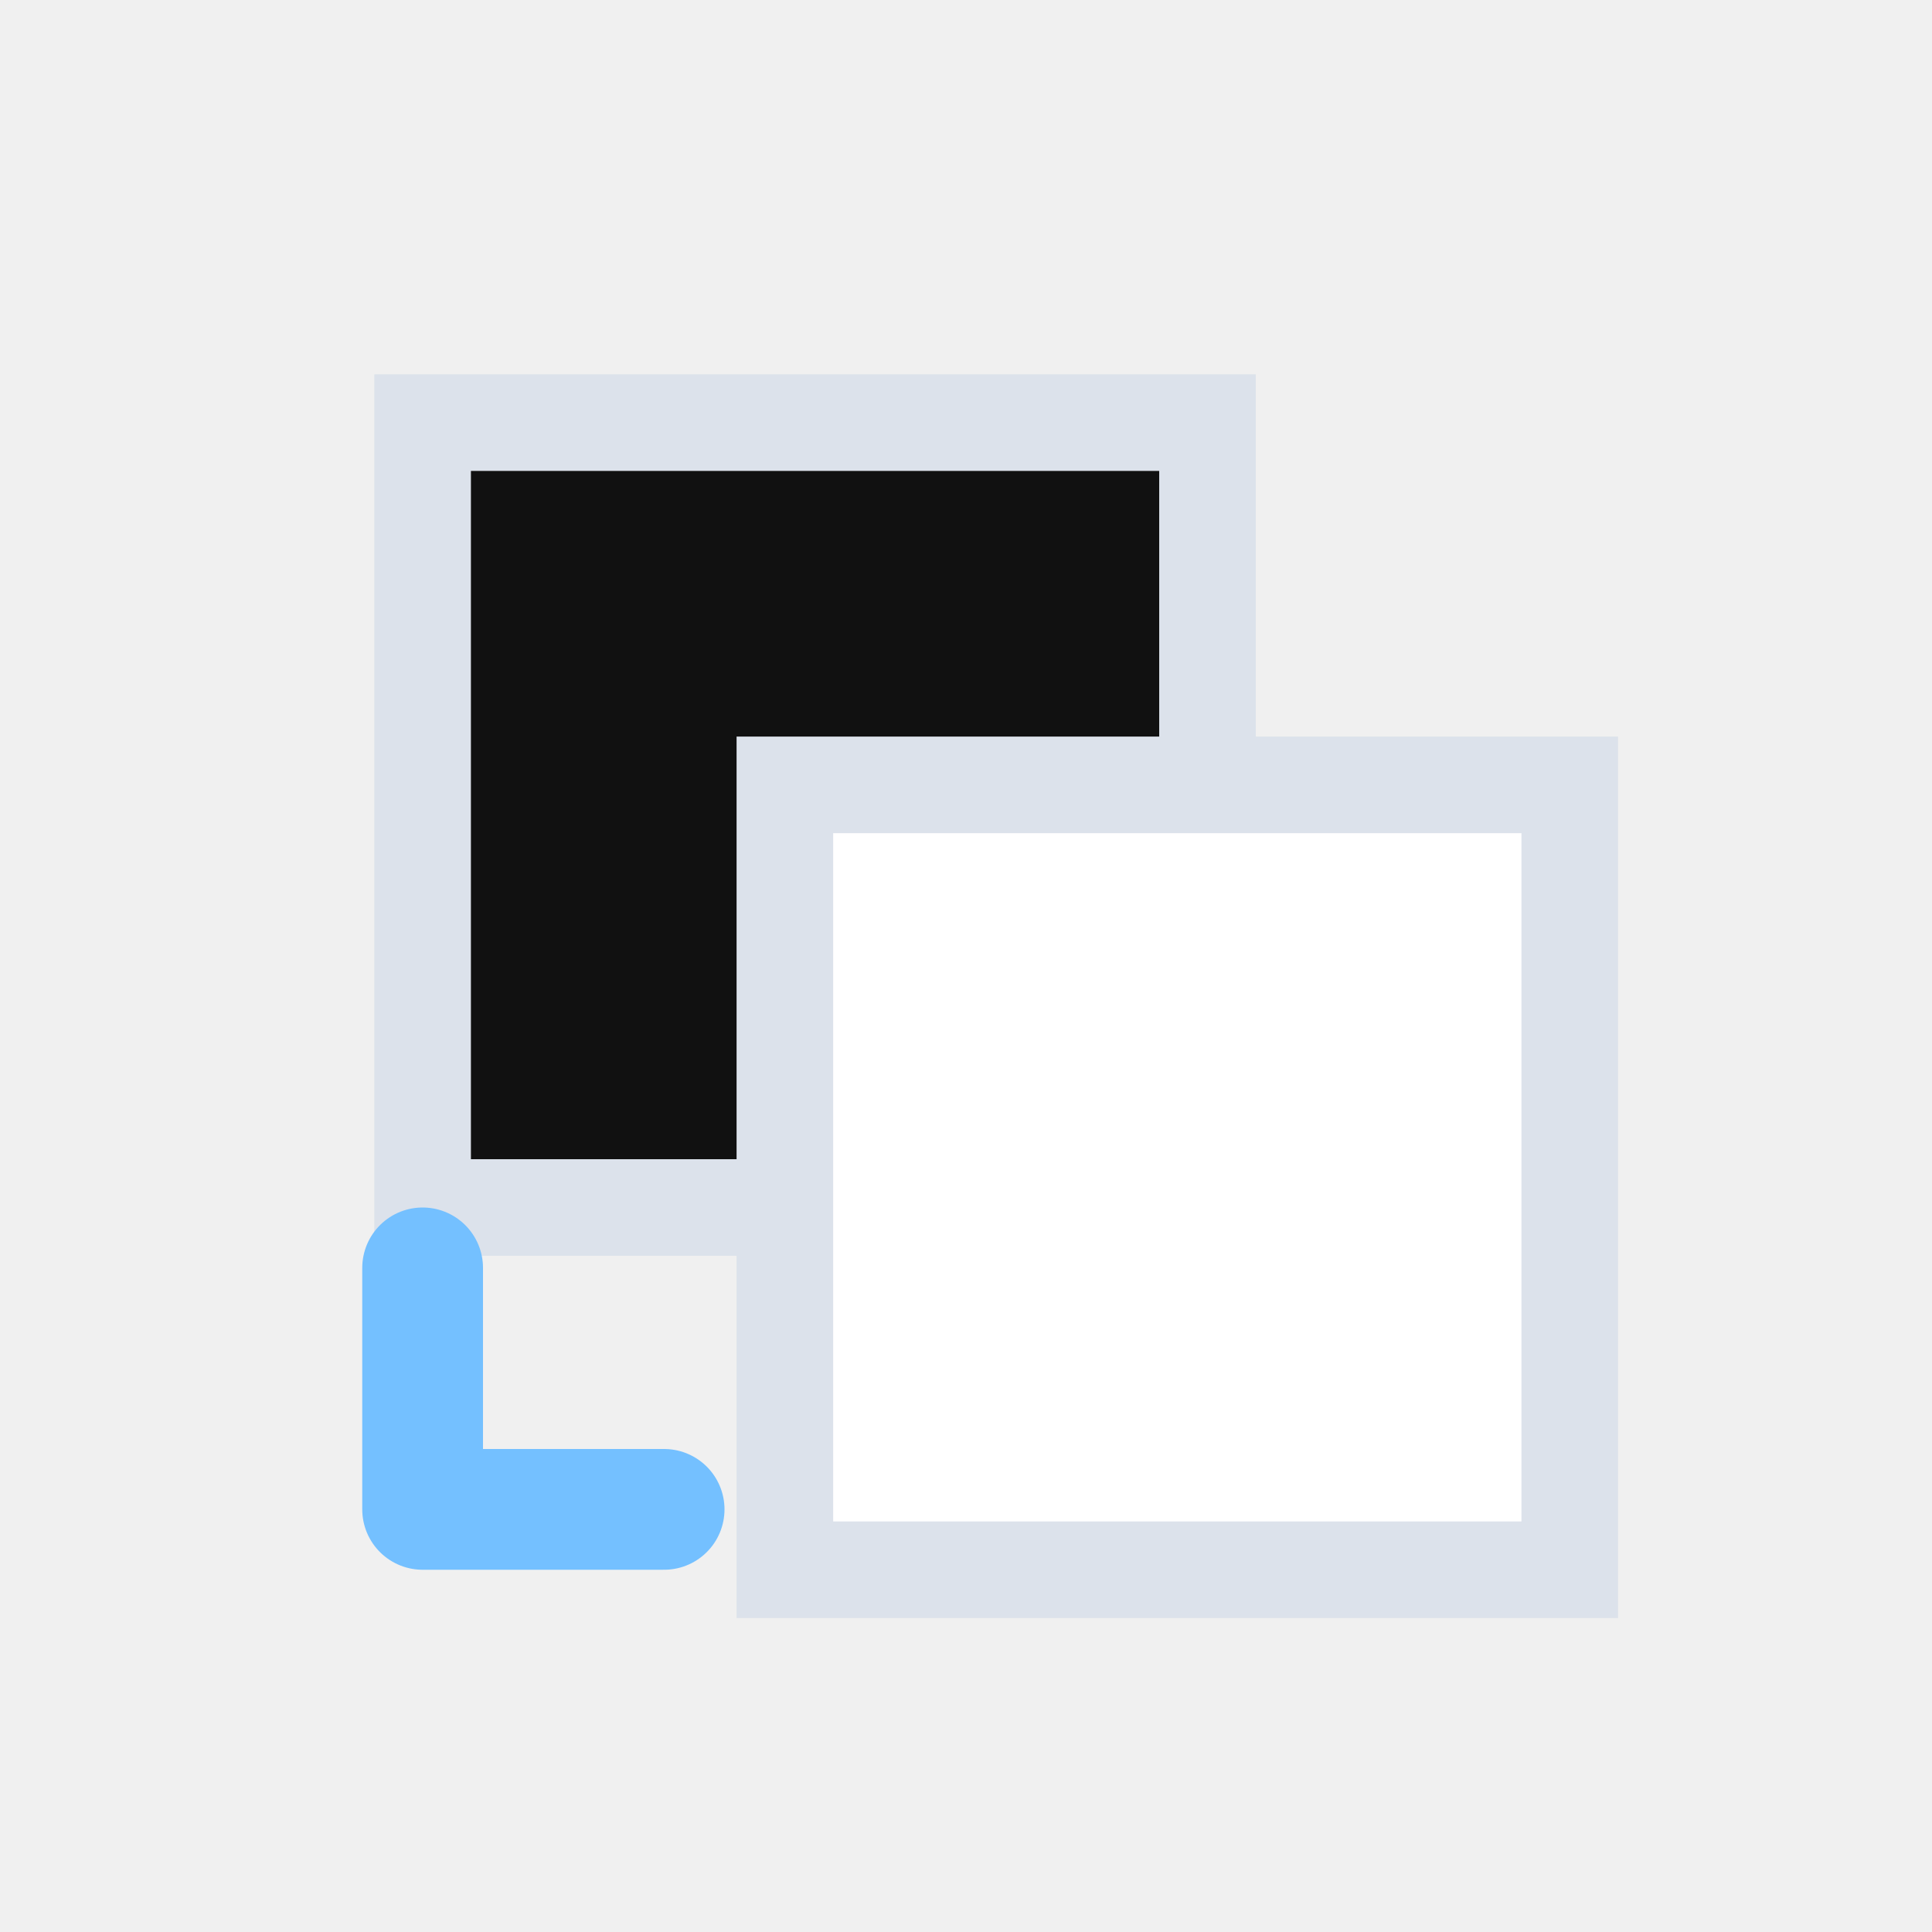
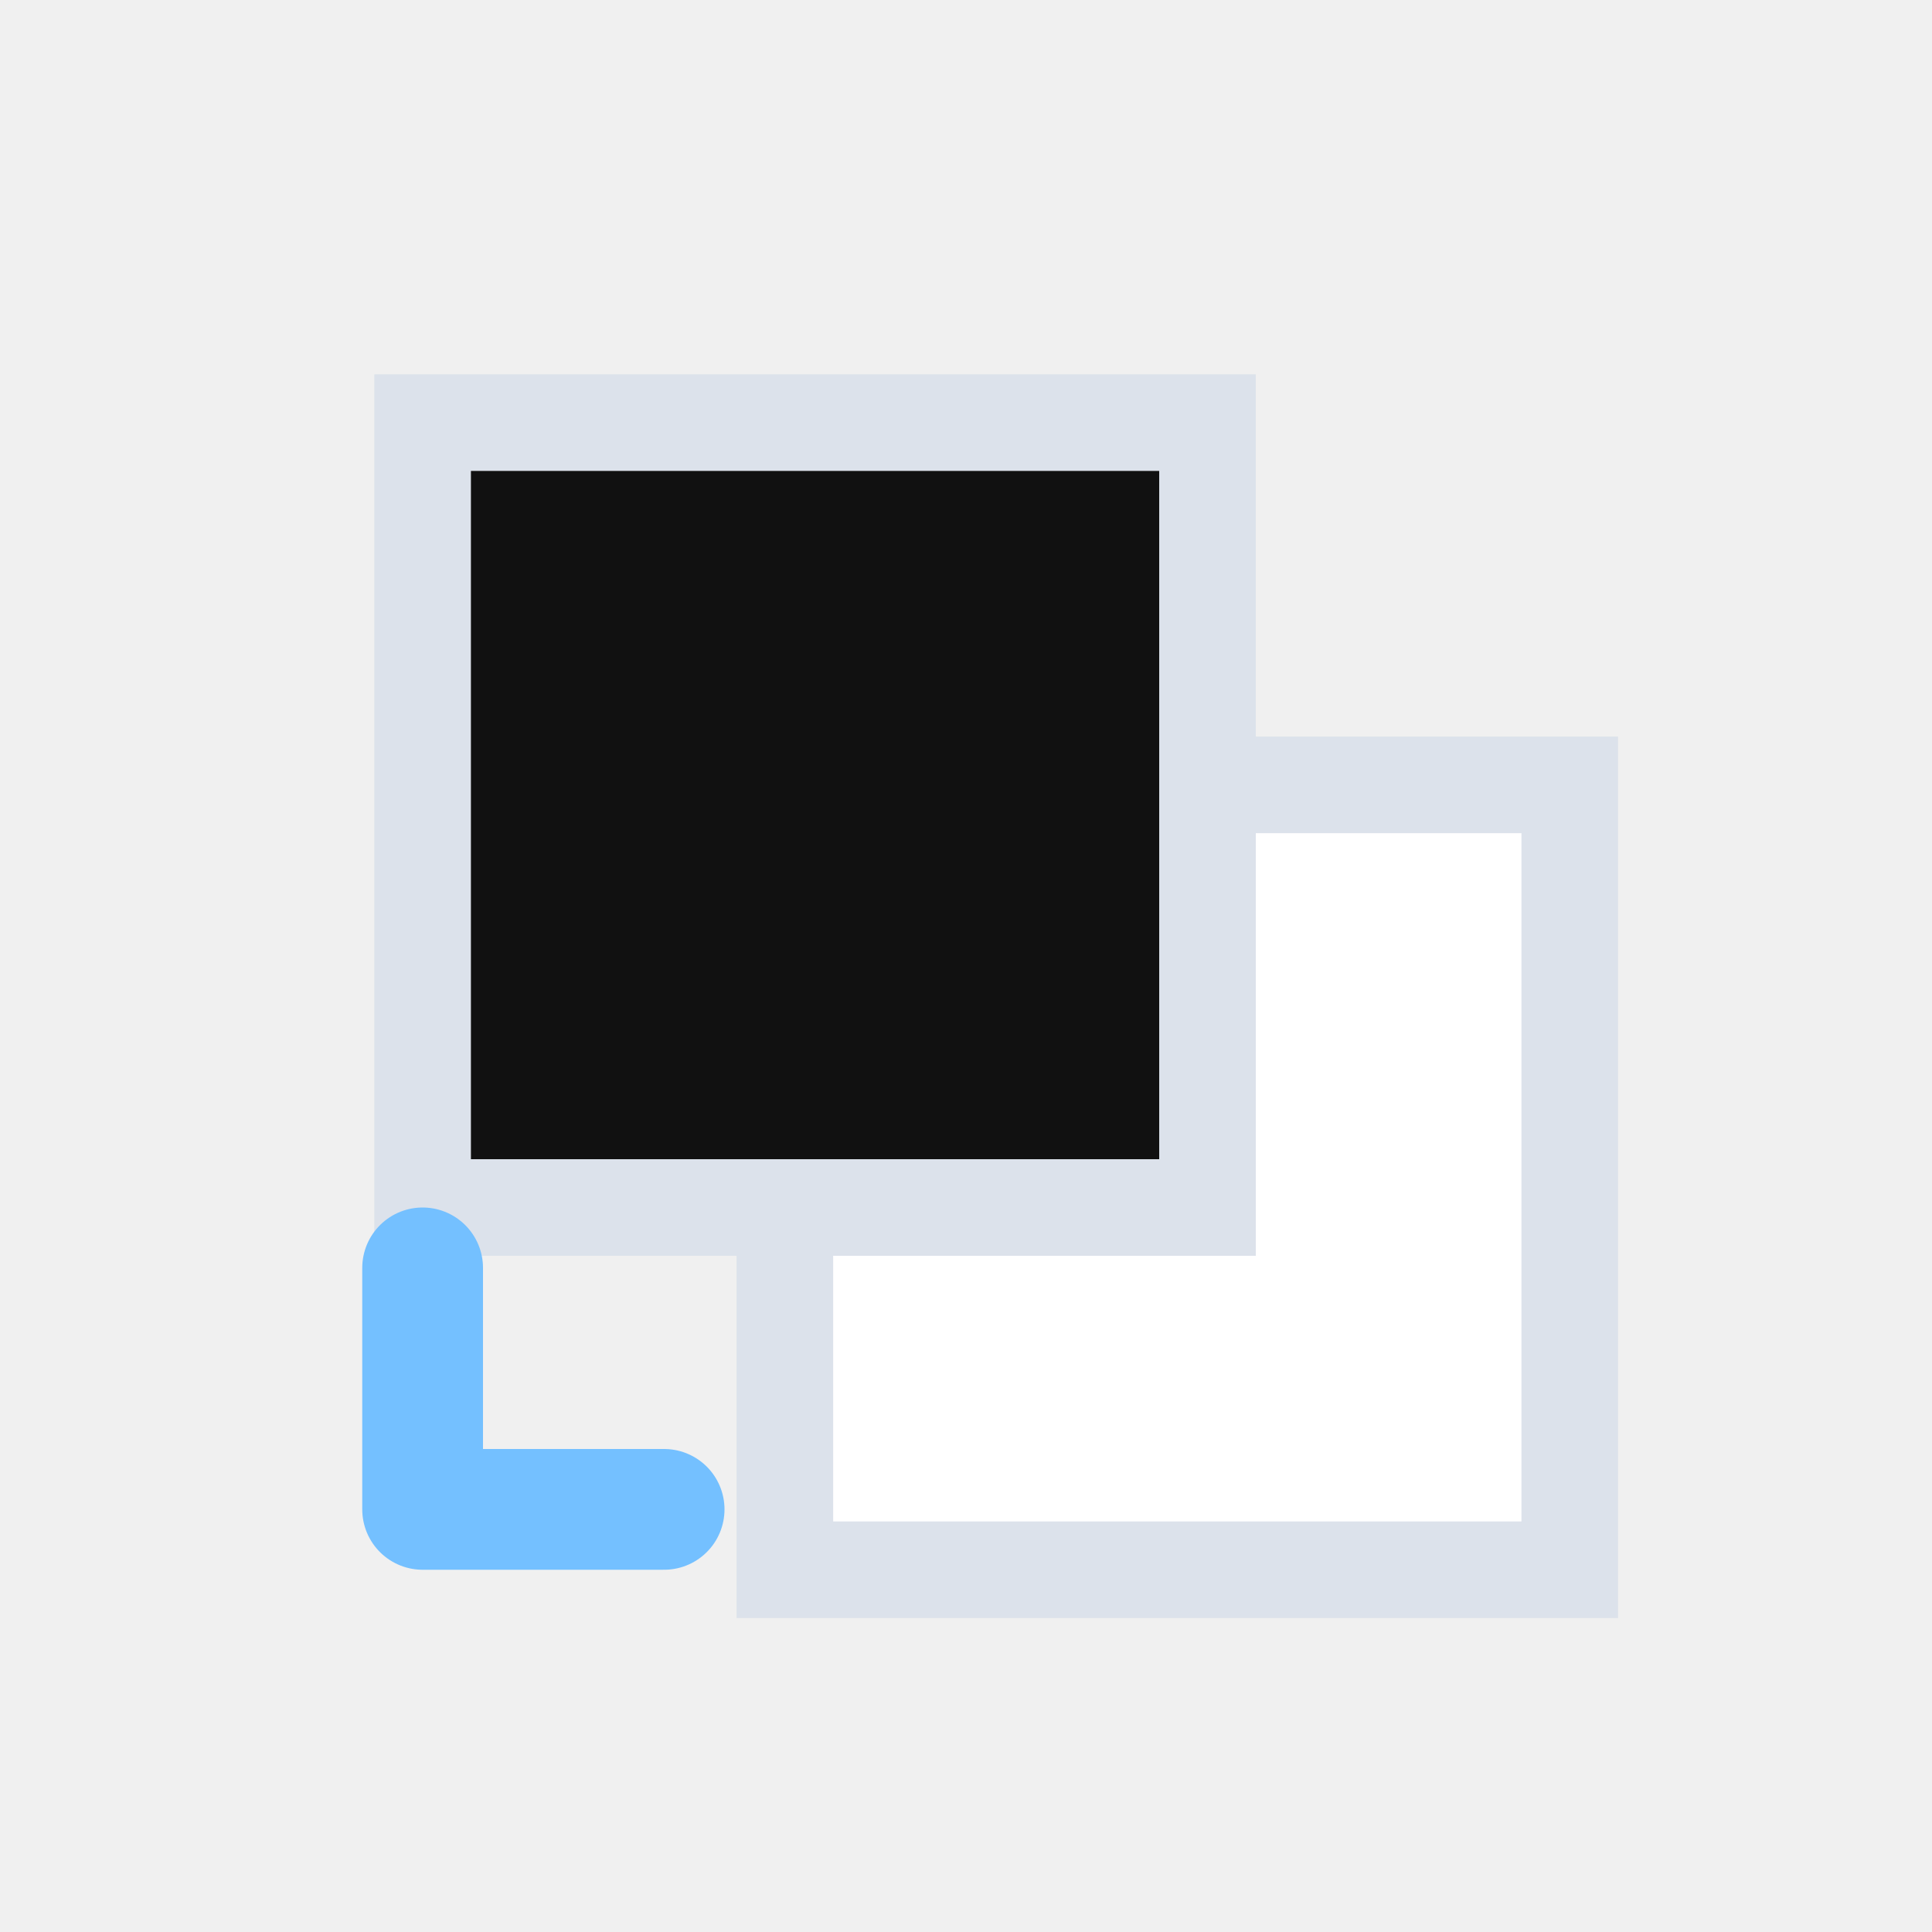
<svg xmlns="http://www.w3.org/2000/svg" viewBox="0 0 32 32">
+   <rect x="13" y="13" width="13" height="13" fill="#ffffff" stroke="#dce2eb" stroke-width="1.6" />
  <rect x="7" y="7" width="13" height="13" fill="#111111" stroke="#dce2eb" stroke-width="1.6" />
-   <rect x="13" y="13" width="13" height="13" fill="#ffffff" stroke="#dce2eb" stroke-width="1.6" />
  <path d="M7 25h4M7 25v-4" stroke="#74c0ff" stroke-width="2" stroke-linecap="round" />
</svg>
